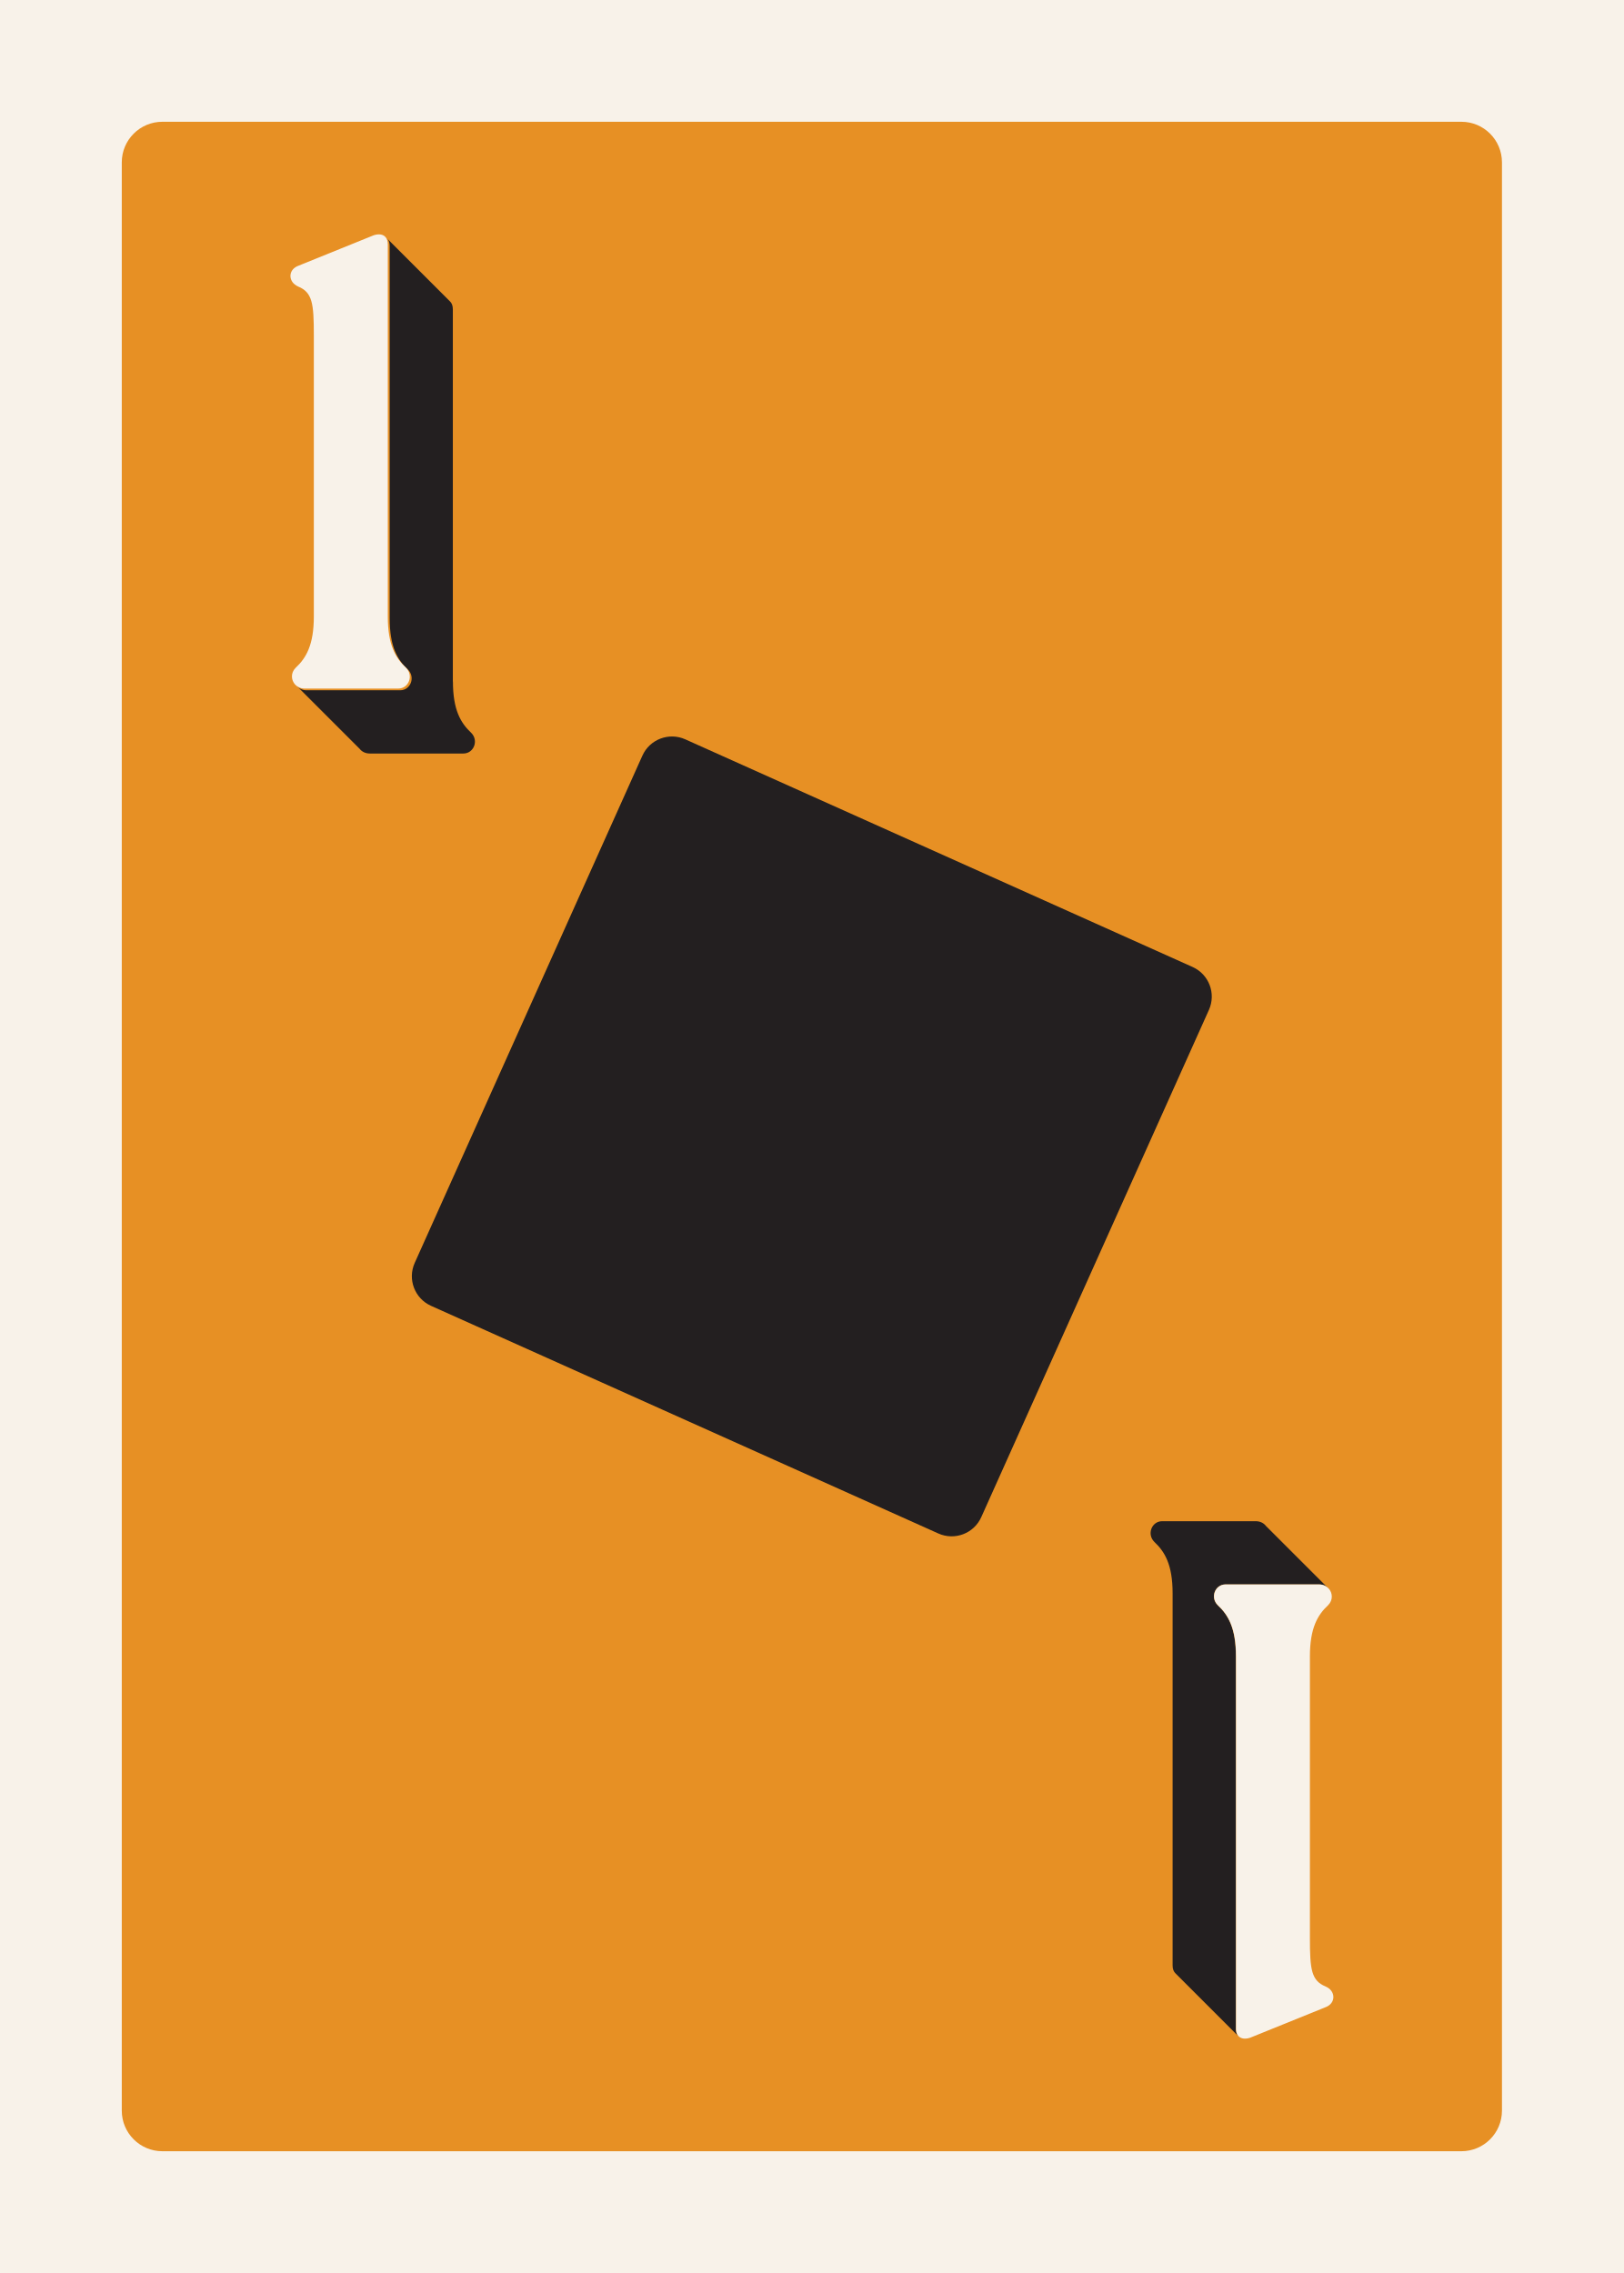
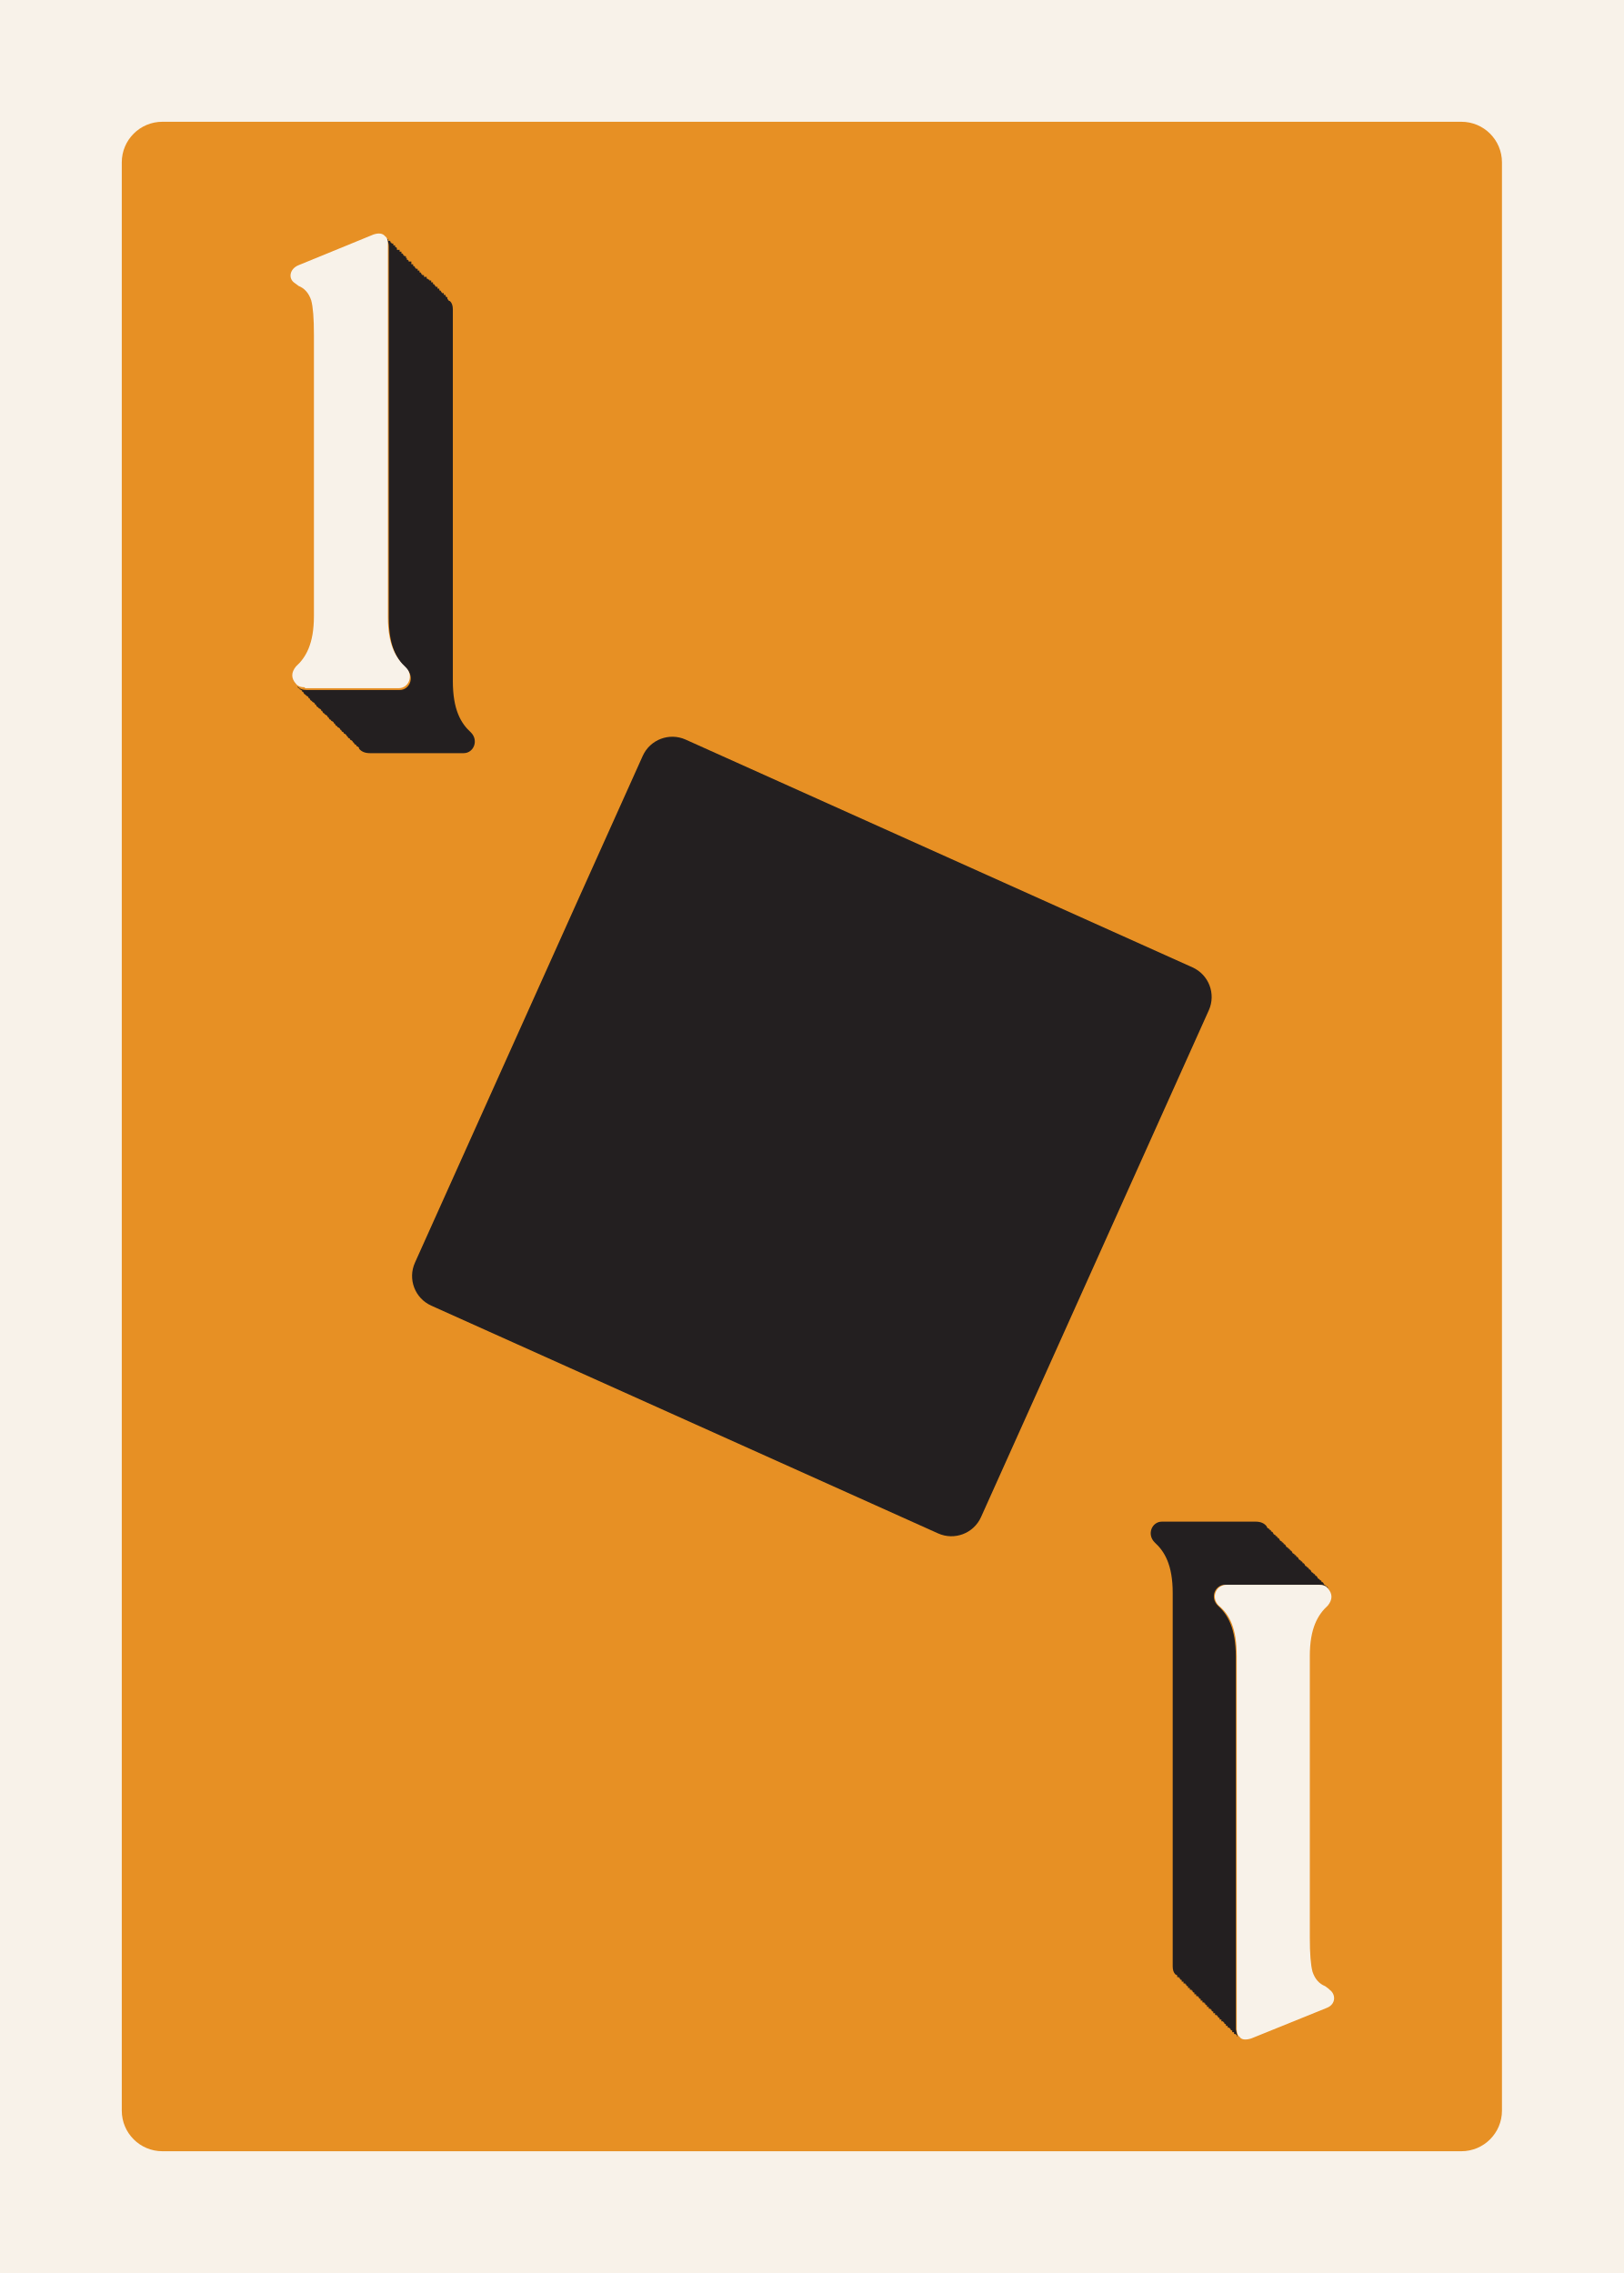
<svg xmlns="http://www.w3.org/2000/svg" id="Customer_Art" data-name="Customer Art" viewBox="0 0 180 252">
  <defs>
-     <style>
-       .cls-1 {
-         fill: #231f20;
-       }
- 
-       .cls-2 {
-         fill: #e79024;
-       }
- 
-       .cls-3 {
-         fill: #f8f2e9;
-       }
-     </style>
+     <style>.cls-1{fill:#231f20}.cls-3{fill:#f8f2e9}</style>
  </defs>
-   <rect class="cls-3" x="-9" y="-9" width="198" height="270" />
-   <rect class="cls-2" x="13.5" y="13.5" width="153" height="225" rx="4.5" ry="4.5" />
-   <rect class="cls-1" x="55.58" y="91.58" width="68.84" height="68.84" rx="3.6" ry="3.6" transform="translate(-61.81 156.51) rotate(-65.83)" />
-   <path class="cls-1" d="M50.2,75.55v-41.26c0-.41-.12-.69-.32-.88-.02-.03-.05-.05-.07-.07-.02-.03-.05-.05-.07-.07-.02-.03-.05-.05-.07-.07-.02-.03-.05-.05-.07-.07-.02-.03-.05-.05-.07-.07-.02-.03-.05-.05-.07-.07-.02-.03-.05-.05-.07-.07-.02-.03-.05-.05-.07-.07-.02-.03-.05-.05-.07-.07-.02-.03-.05-.05-.07-.07-.02-.03-.05-.05-.07-.07-.02-.03-.05-.05-.07-.07-.02-.03-.05-.05-.07-.07-.02-.03-.05-.05-.07-.07-.02-.03-.05-.05-.07-.07-.02-.03-.05-.05-.07-.07-.02-.03-.05-.05-.07-.07-.02-.03-.05-.05-.07-.07-.02-.03-.05-.05-.07-.07-.02-.03-.05-.05-.07-.07-.02-.03-.05-.05-.07-.07-.02-.03-.05-.05-.07-.07-.02-.03-.05-.05-.07-.07-.02-.03-.05-.05-.07-.07-.02-.03-.05-.05-.07-.07-.02-.03-.05-.05-.07-.07-.02-.03-.05-.05-.07-.07-.02-.03-.05-.05-.07-.07-.02-.03-.05-.05-.07-.07-.02-.03-.05-.05-.07-.07-.02-.03-.05-.05-.07-.07-.02-.03-.05-.05-.07-.07-.02-.03-.05-.05-.07-.07-.02-.03-.05-.05-.07-.07-.02-.03-.05-.05-.07-.07-.02-.03-.05-.05-.07-.07-.02-.03-.05-.05-.07-.07-.02-.03-.05-.05-.07-.07-.02-.03-.05-.05-.07-.07-.02-.03-.05-.05-.07-.07-.02-.03-.05-.05-.07-.07-.02-.03-.05-.05-.07-.07-.02-.03-.05-.05-.07-.07-.02-.03-.05-.05-.07-.07-.02-.03-.05-.05-.07-.07-.02-.03-.05-.05-.07-.07-.02-.03-.05-.05-.07-.07-.02-.03-.05-.05-.07-.07-.02-.03-.05-.05-.07-.07-.02-.03-.05-.05-.07-.07-.02-.03-.05-.05-.07-.07-.02-.03-.05-.05-.07-.07-.02-.03-.05-.05-.07-.07-.02-.03-.05-.05-.07-.07-.02-.03-.05-.05-.07-.07-.02-.03-.05-.05-.07-.07-.02-.03-.05-.05-.07-.07-.02-.03-.05-.05-.07-.07-.02-.03-.05-.05-.07-.07-.02-.03-.05-.05-.07-.07-.02-.03-.05-.05-.07-.07-.02-.03-.05-.05-.07-.07-.02-.03-.05-.05-.07-.07-.02-.03-.05-.05-.07-.07-.02-.03-.05-.05-.07-.07-.02-.03-.05-.05-.07-.07-.02-.03-.05-.05-.07-.07-.02-.03-.05-.05-.07-.07-.02-.03-.05-.05-.07-.07-.02-.03-.05-.05-.07-.07-.02-.03-.05-.05-.07-.07-.02-.03-.05-.05-.07-.07-.02-.03-.05-.05-.07-.07-.02-.03-.05-.05-.07-.07-.02-.03-.05-.05-.07-.07-.02-.03-.05-.05-.07-.07-.02-.03-.05-.05-.07-.07-.02-.03-.05-.05-.07-.07-.02-.03-.05-.05-.07-.07-.02-.03-.05-.05-.07-.07-.02-.03-.05-.05-.07-.07-.02-.03-.05-.05-.07-.07-.02-.03-.05-.05-.07-.07-.02-.03-.05-.05-.07-.07-.02-.03-.05-.05-.07-.07-.02-.03-.05-.05-.07-.07-.02-.03-.05-.05-.07-.07-.02-.03-.05-.05-.07-.07-.02-.03-.05-.05-.07-.07-.02-.03-.05-.05-.07-.07-.02-.03-.05-.05-.07-.07-.02-.03-.05-.05-.07-.07-.02-.03-.05-.05-.07-.07-.02-.03-.05-.05-.07-.07-.02-.03-.05-.05-.07-.07-.02-.03-.05-.05-.07-.07-.02-.03-.05-.05-.07-.07-.02-.03-.05-.05-.07-.07-.02-.03-.05-.05-.07-.07.16.18.25.45.25.8v41.26c0,3.17.86,4.61,2.02,5.69.86.86.29,2.3-.86,2.3h-10.37c-.45,0-.81-.18-1.05-.44.02.03.05.05.07.07.02.03.05.05.07.07.02.03.05.05.07.07.02.03.05.05.07.07.02.03.05.05.07.07.02.03.05.05.07.07.02.03.05.05.07.07.02.03.05.05.07.07.02.03.05.05.07.07.02.03.05.05.07.07.02.03.05.05.07.07.02.03.05.05.07.07.02.03.05.05.07.07.02.03.05.05.07.07.02.03.05.05.07.07.02.03.05.05.07.07.02.03.05.05.07.07.02.03.05.05.07.07.02.03.05.05.07.07.02.03.05.05.07.07.02.03.05.05.07.07.02.03.05.05.07.07.02.03.05.05.07.07.02.03.05.05.07.07.02.03.05.05.07.07.02.03.05.05.07.07.02.03.05.05.07.07.02.03.05.05.07.07.02.03.05.05.07.07.02.03.05.05.07.07.02.03.05.05.07.07.02.03.05.05.07.07.02.03.05.05.07.07.02.03.05.05.07.07.02.03.05.05.07.07.02.03.05.05.07.07.02.03.05.05.07.07.02.03.05.05.07.07.02.03.05.05.07.07.02.03.05.05.07.07.02.03.05.05.07.07.02.03.05.05.07.07.02.03.05.05.07.07.02.03.05.05.07.07.02.03.05.05.07.07.02.03.05.05.07.07.02.03.05.05.07.07.02.03.05.05.07.07.02.03.05.05.07.07.02.03.05.05.07.07.02.03.05.05.07.07.02.03.05.05.07.07.02.03.05.05.07.07.02.03.05.05.07.07.02.03.05.05.07.07.02.03.05.05.07.07.02.03.05.05.07.07.02.03.05.05.07.07.02.03.05.05.07.07.02.03.05.05.07.07.02.03.05.05.07.07.02.03.05.05.07.07.02.03.05.05.07.07.02.03.05.05.07.07.02.03.05.05.07.07.02.03.05.05.07.07.02.03.05.05.07.07.02.03.05.05.07.07.02.03.05.05.07.07.02.03.05.05.07.07.02.03.05.05.07.07.02.03.05.05.07.07.02.03.05.05.07.07.02.03.05.05.07.07.02.03.05.05.07.07.02.03.05.05.07.07.02.03.05.05.07.07.02.03.05.05.07.07.02.03.05.05.07.07.02.03.05.05.07.07.02.03.05.05.07.07.02.03.05.05.07.07.02.03.05.05.07.07.02.03.05.05.07.07.02.03.05.05.07.07.02.03.05.05.07.07.02.03.05.05.07.07.02.03.05.05.07.07.02.03.05.05.07.07.02.03.05.05.07.07.02.03.05.05.07.07.02.03.05.05.07.07.02.03.05.05.07.07.02.03.05.05.07.07.02.03.05.05.07.07.02.03.05.05.07.07.02.03.05.05.07.07.02.03.05.05.07.07.02.03.05.05.07.07.24.31.63.52,1.13.52h10.37c1.15,0,1.73-1.44.86-2.3-1.15-1.08-2.02-2.52-2.02-5.69Z" />
-   <path class="cls-3" d="M33.78,76.34h10.37c1.15,0,1.73-1.44.86-2.3-1.15-1.08-2.02-2.52-2.02-5.69V27.09c0-.36-.09-.62-.25-.8-.28-.33-.78-.39-1.33-.2l-8.35,3.38c-1.01.38-1.13,1.48-.37,2.08.11.08.23.16.37.22.78.32,1.21.79,1.45,1.6.24.83.28,2.02.28,3.8v31.18c0,3.17-.86,4.61-2.02,5.69-.56.56-.51,1.36-.05,1.86.25.26.6.44,1.05.44Z" />
-   <path class="cls-1" d="M137,224.91v-41.26c0-3.17-.86-4.61-2.02-5.69-.86-.86-.29-2.3.86-2.3h10.37c.45,0,.81.18,1.05.44-.02-.03-.05-.05-.07-.07-.02-.03-.05-.05-.07-.07-.02-.03-.05-.05-.07-.07-.02-.03-.05-.05-.07-.07-.02-.03-.05-.05-.07-.07-.02-.03-.05-.05-.07-.07-.02-.03-.05-.05-.07-.07-.02-.03-.05-.05-.07-.07-.02-.03-.05-.05-.07-.07-.02-.03-.05-.05-.07-.07-.02-.03-.05-.05-.07-.07-.02-.03-.05-.05-.07-.07-.02-.03-.05-.05-.07-.07-.02-.03-.05-.05-.07-.07-.02-.03-.05-.05-.07-.07-.02-.03-.05-.05-.07-.07-.02-.03-.05-.05-.07-.07-.02-.03-.05-.05-.07-.07-.02-.03-.05-.05-.07-.07-.02-.03-.05-.05-.07-.07-.02-.03-.05-.05-.07-.07-.02-.03-.05-.05-.07-.07-.02-.03-.05-.05-.07-.07-.02-.03-.05-.05-.07-.07-.02-.03-.05-.05-.07-.07-.02-.03-.05-.05-.07-.07-.02-.03-.05-.05-.07-.07-.02-.03-.05-.05-.07-.07-.02-.03-.05-.05-.07-.07-.02-.03-.05-.05-.07-.07-.02-.03-.05-.05-.07-.07-.02-.03-.05-.05-.07-.07-.02-.03-.05-.05-.07-.07-.02-.03-.05-.05-.07-.07-.02-.03-.05-.05-.07-.07-.02-.03-.05-.05-.07-.07-.02-.03-.05-.05-.07-.07-.02-.03-.05-.05-.07-.07-.02-.03-.05-.05-.07-.07-.02-.03-.05-.05-.07-.07-.02-.03-.05-.05-.07-.07-.02-.03-.05-.05-.07-.07-.02-.03-.05-.05-.07-.07-.02-.03-.05-.05-.07-.07-.02-.03-.05-.05-.07-.07-.02-.03-.05-.05-.07-.07-.02-.03-.05-.05-.07-.07-.02-.03-.05-.05-.07-.07-.02-.03-.05-.05-.07-.07-.02-.03-.05-.05-.07-.07-.02-.03-.05-.05-.07-.07-.02-.03-.05-.05-.07-.07-.02-.03-.05-.05-.07-.07-.02-.03-.05-.05-.07-.07-.02-.03-.05-.05-.07-.07-.02-.03-.05-.05-.07-.07-.02-.03-.05-.05-.07-.07-.02-.03-.05-.05-.07-.07-.02-.03-.05-.05-.07-.07-.02-.03-.05-.05-.07-.07-.02-.03-.05-.05-.07-.07-.02-.03-.05-.05-.07-.07-.02-.03-.05-.05-.07-.07-.02-.03-.05-.05-.07-.07-.02-.03-.05-.05-.07-.07-.02-.03-.05-.05-.07-.07-.02-.03-.05-.05-.07-.07-.02-.03-.05-.05-.07-.07-.02-.03-.05-.05-.07-.07-.02-.03-.05-.05-.07-.07-.02-.03-.05-.05-.07-.07-.02-.03-.05-.05-.07-.07-.02-.03-.05-.05-.07-.07-.02-.03-.05-.05-.07-.07-.02-.03-.05-.05-.07-.07-.02-.03-.05-.05-.07-.07-.02-.03-.05-.05-.07-.07-.02-.03-.05-.05-.07-.07-.02-.03-.05-.05-.07-.07-.02-.03-.05-.05-.07-.07-.02-.03-.05-.05-.07-.07-.02-.03-.05-.05-.07-.07-.02-.03-.05-.05-.07-.07-.02-.03-.05-.05-.07-.07-.02-.03-.05-.05-.07-.07-.02-.03-.05-.05-.07-.07-.02-.03-.05-.05-.07-.07-.02-.03-.05-.05-.07-.07-.02-.03-.05-.05-.07-.07-.02-.03-.05-.05-.07-.07-.02-.03-.05-.05-.07-.07-.02-.03-.05-.05-.07-.07-.02-.03-.05-.05-.07-.07-.02-.03-.05-.05-.07-.07-.02-.03-.05-.05-.07-.07-.02-.03-.05-.05-.07-.07-.02-.03-.05-.05-.07-.07-.02-.03-.05-.05-.07-.07-.02-.03-.05-.05-.07-.07-.24-.31-.63-.52-1.13-.52h-10.37c-1.15,0-1.73,1.44-.86,2.3,1.15,1.08,2.02,2.52,2.02,5.69v41.26c0,.41.12.69.32.88.02.03.05.05.07.07.02.03.05.05.07.07.02.03.05.05.07.07.02.03.05.05.07.07.02.03.05.05.07.07.02.03.05.05.07.07.02.03.05.05.07.07.02.03.05.05.07.07.02.03.05.05.07.07.02.03.05.05.07.07.02.03.05.05.07.07.02.03.05.05.07.07.02.03.05.05.07.07.02.03.05.05.07.07.02.03.05.05.07.07.02.03.05.05.07.07.02.03.05.05.07.07.02.03.05.05.07.07.02.03.05.05.07.07.02.03.05.05.07.07.02.03.05.05.07.07.02.03.05.05.07.07.02.03.05.05.07.07.02.03.05.05.07.07.02.03.05.05.07.07.02.03.05.05.07.07.02.03.05.05.07.07.02.03.05.05.07.07.02.03.05.05.07.07.02.03.05.05.07.07.02.03.05.05.07.07.02.03.05.05.07.07.02.03.05.05.07.07.02.03.05.05.07.07.02.03.05.05.07.07.02.03.05.05.07.07.02.03.05.05.07.07.02.03.05.05.07.07.02.03.05.05.07.07.02.03.05.05.07.07.02.03.05.05.07.07.02.03.05.05.07.07.02.03.05.05.07.07.02.03.05.05.07.07.02.03.05.05.07.07.02.03.05.05.07.07.02.03.05.05.07.07.02.03.05.05.07.07.02.03.05.05.07.07.02.03.05.05.07.07.02.03.05.05.07.07.02.03.05.05.07.07.02.03.05.05.07.07.02.03.05.05.07.07.02.03.05.05.07.07.02.03.05.05.07.07.02.03.05.05.07.07.02.03.05.05.07.07.02.03.05.05.07.07.02.03.05.05.07.07.02.03.05.05.07.07.02.03.05.05.07.07.02.03.05.05.07.07.02.03.05.05.07.07.02.03.05.05.07.07.02.03.05.05.07.07.02.03.05.05.07.07.02.03.05.05.07.07.02.03.05.05.07.07.02.03.05.05.07.07.02.03.05.05.07.07.02.03.05.05.07.07.02.03.05.05.07.07.02.03.05.05.07.07.02.03.05.05.07.07.02.03.05.05.07.07.02.03.05.05.07.07.02.03.05.05.07.07.02.03.05.05.07.07.02.03.05.05.07.07.02.03.05.05.07.07.02.03.05.05.07.07.02.03.05.05.07.07.02.03.05.05.07.07.02.03.05.05.07.07.02.03.05.05.07.07.02.03.05.05.07.07.02.03.05.05.07.07.02.03.05.05.07.07.02.03.05.05.07.07.02.03.05.05.07.07.02.03.05.05.07.07.02.03.05.05.07.07.02.03.05.05.07.07.02.03.05.05.07.07.02.03.05.05.07.07.02.03.05.05.07.07.02.03.05.05.07.07.02.03.05.05.07.07-.16-.18-.25-.45-.25-.8Z" />
-   <path class="cls-3" d="M147.31,220.45c-.11-.08-.23-.16-.37-.22-.78-.32-1.21-.79-1.45-1.6-.24-.83-.28-2.02-.28-3.8v-31.18c0-3.17.86-4.61,2.02-5.69.56-.56.51-1.36.05-1.86-.25-.26-.6-.44-1.05-.44h-10.37c-1.15,0-1.73,1.44-.86,2.3,1.15,1.08,2.02,2.52,2.02,5.69v41.26c0,.36.09.62.25.8.28.33.78.39,1.33.2l8.35-3.38c1.01-.38,1.13-1.48.37-2.08Z" />
+   <path d="M-9-9h198v270H-9z" class="cls-3" />
+   <rect width="153" height="225" x="13.5" y="13.5" rx="4.5" ry="4.5" style="fill:#e79024" />
+   <rect width="68.8" height="68.8" x="55.6" y="91.6" class="cls-1" rx="3.6" ry="3.6" transform="rotate(-65.8 90 126)" />
+   <path d="M50.2 75.6V34.3q0-.6-.3-.9l-.2-.1v-.1h-.1V33l-.1-.1h-.1v-.2h-.2v-.2H49v-.1h-.1v-.1l-.1-.1h-.1V32h-.2v-.2h-.2v-.1h-.1v-.1l-.1-.1H48v-.2h-.2v-.2h-.2V31h-.1V31l-.1-.1h-.1v-.2H47v-.2h-.2v-.1h-.1v-.1l-.1-.1h-.1V30h-.2v-.2h-.2v-.1H46v-.1l-.1-.1h-.1v-.2h-.2V29h-.2V29h-.1v-.1l-.1-.1h-.1v-.2H45v-.2h-.2v-.1h-.1v-.1l-.1-.1h-.1v-.2h-.2v-.2H44v-.1H44v-.1l-.1-.1h-.1v-.2h-.2V27h-.2v-.1h-.1v-.1l-.1-.1H43v-.2h-.2q.3.3.3.8v41.2c0 3.2.9 4.6 2 5.7.9.9.3 2.3-.8 2.3H34q-.7 0-1-.4v.1l.1.1h.1v.1l.2.1.1.1v.1h.1l.1.2.1.1h.1v.1l.2.1.1.1v.1h.1l.1.2.1.1h.1v.1l.2.1.1.1v.1h.1l.1.2.1.1h.1v.1l.2.1.1.1v.1h.1l.1.2.1.1h.1v.1l.2.1.1.1v.1h.1l.1.2.1.1h.1v.1l.2.1.1.1v.1h.1l.1.2.1.1h.1v.1l.2.1.1.1v.1h.1l.1.2.2.1v.1l.2.1.1.1v.1h.1l.1.2.2.1v.1l.2.1.1.1v.1h.1l.1.2.2.1v.1l.2.1.1.1v.1q.4.5 1.2.5h10.4c1.1 0 1.7-1.4.8-2.3-1.1-1-2-2.5-2-5.7Z" class="cls-1" />
+   <path d="M33.8 76.3h10.4c1.1 0 1.7-1.4.8-2.3-1.1-1-2-2.5-2-5.6V27q0-.6-.3-.8-.4-.5-1.3-.2l-8.3 3.4c-1 .4-1.2 1.5-.4 2l.4.3q1 .4 1.4 1.6.3 1.1.3 3.8v31.2c0 3.1-.9 4.6-2 5.6q-.8 1 0 1.9.3.4 1 .4Z" class="cls-3" />
+   <path d="M137 225v-41.3c0-3.2-.9-4.7-2-5.7-.9-.9-.3-2.3.8-2.3h10.4q.7 0 1 .4v-.1l-.1-.1h-.1v-.1l-.2-.1-.1-.2-.1-.1h-.1v-.1l-.1-.1h-.1v-.1l-.2-.1-.1-.2-.1-.1h-.1v-.1l-.1-.1h-.1v-.1l-.2-.1-.1-.2-.1-.1h-.1v-.1l-.1-.1h-.1v-.1l-.2-.1-.1-.2-.1-.1h-.1v-.1l-.1-.1h-.1v-.1l-.2-.1-.1-.2-.1-.1h-.1v-.1l-.1-.1h-.1v-.1l-.2-.1-.1-.2-.1-.1h-.1v-.1l-.1-.1h-.1v-.1l-.2-.1-.1-.2-.1-.1h-.1v-.1l-.1-.1h-.1v-.1l-.2-.1-.1-.2-.1-.1h-.1v-.1l-.1-.1h-.1v-.1l-.2-.1-.1-.2-.1-.1h-.1v-.1l-.1-.1h-.1v-.1l-.2-.1-.1-.2q-.4-.5-1.2-.5h-10.4c-1.1 0-1.7 1.4-.8 2.3 1.1 1 2 2.5 2 5.6V218q0 .6.3.9l.2.1v.2h.2v.1h.1v.1l.1.1h.1v.2h.2v.2h.2v.1h.1v.1l.1.1h.1v.2h.2v.2h.2v.1h.1v.1l.1.1h.1v.2h.2v.2h.2v.1h.1v.1l.1.1h.1v.2h.2v.2h.2v.1h.1v.1l.1.1h.1v.2h.2v.2h.2v.1h.1v.1l.1.1h.1v.2h.2v.2h.2v.1h.1v.1l.1.1h.1v.2h.2v.2h.2v.1h.1v.1l.1.1h.1v.2h.2v.2h.2v.1h.1v.1l.1.1h.1v.2h.2v.2h.2v.1h.1v.1l.1.1z" class="cls-1" />
+   <path d="m147.3 220.5-.4-.3q-1-.4-1.4-1.6-.3-1.1-.3-3.8v-31.2c0-3.1.9-4.6 2-5.6q.8-1 0-1.9-.3-.4-1-.4H136c-1.2 0-1.8 1.4-.9 2.3 1.2 1 2 2.5 2 5.6V225q0 .6.3.8.3.5 1.3.2l8.4-3.4c1-.4 1-1.5.3-2Z" class="cls-3" />
</svg>
